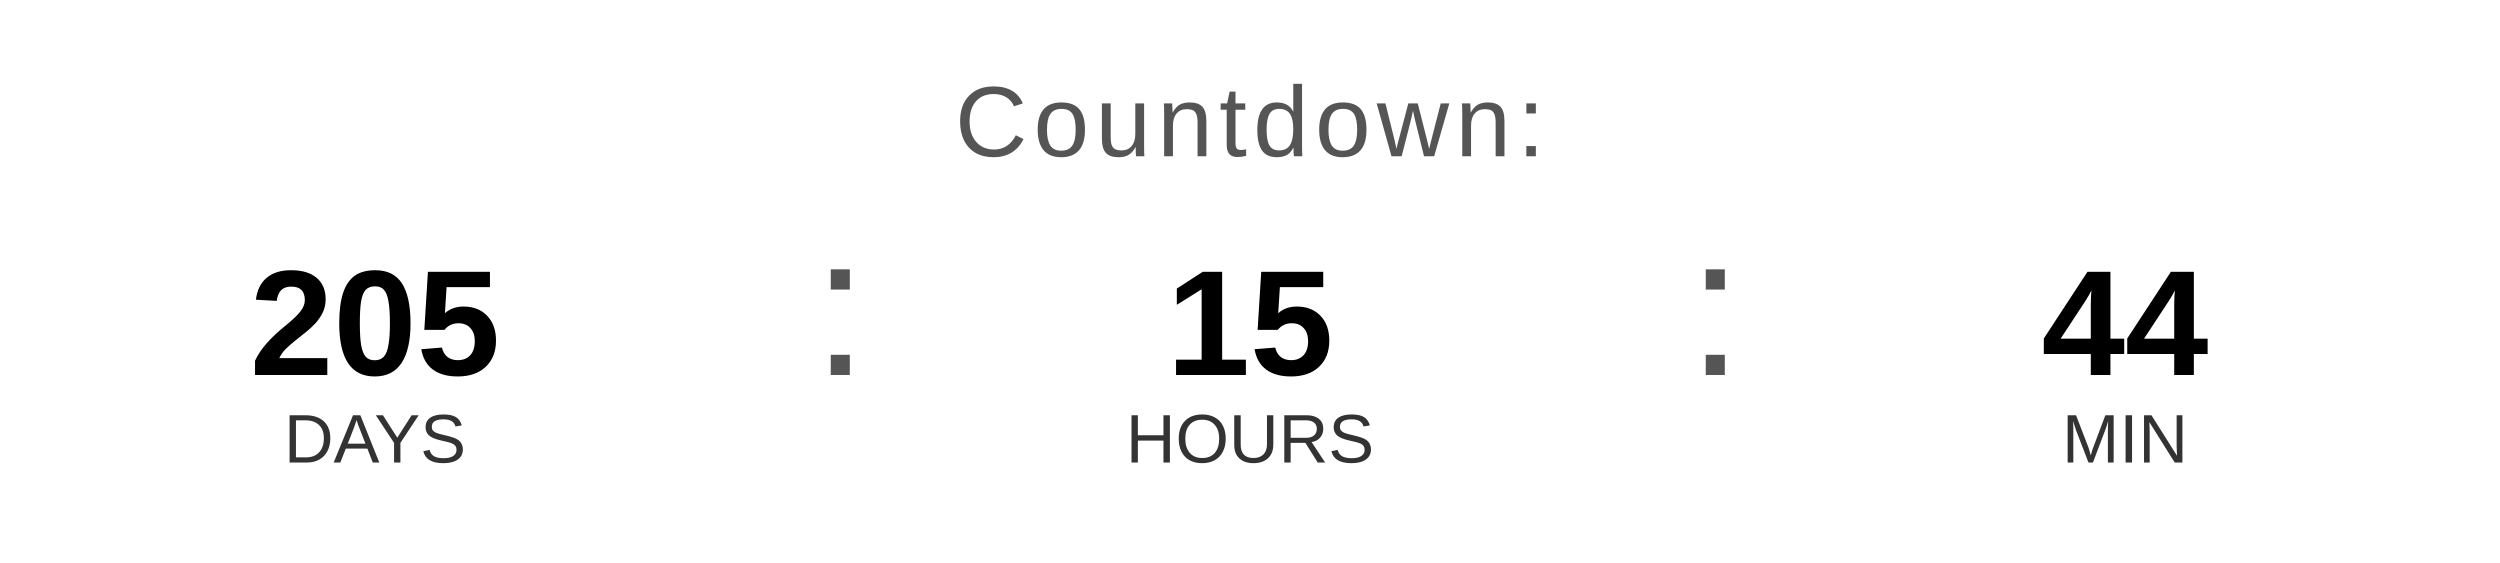
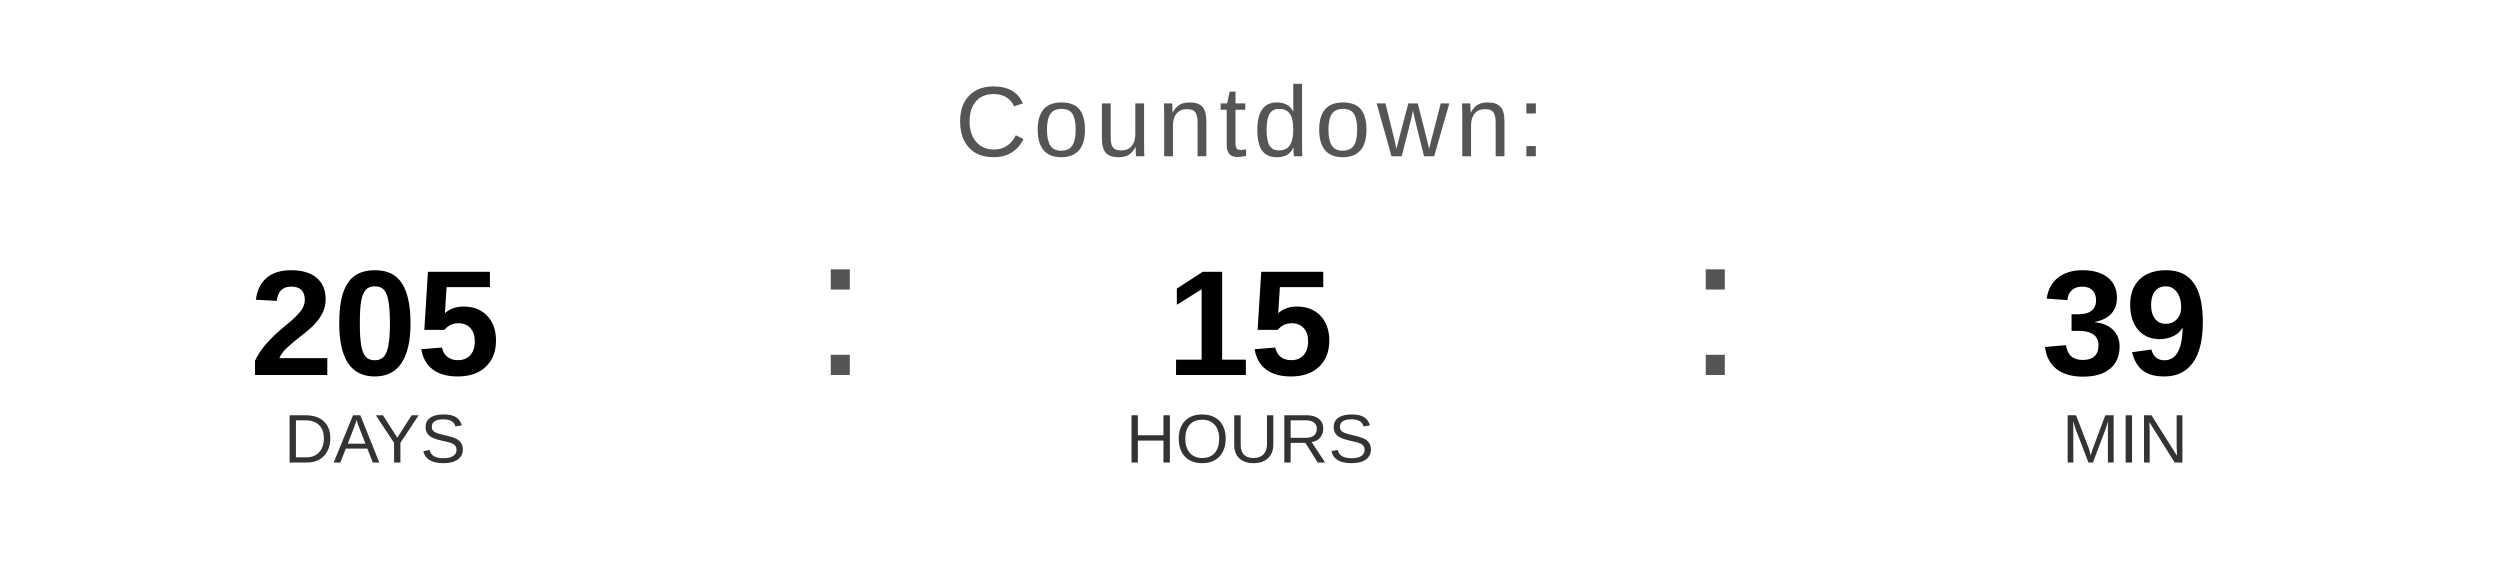
<svg xmlns="http://www.w3.org/2000/svg" width="400" height="90" viewBox="0 0 400 90">
  <text x="200" y="25" font-family="Arial, Helvetica, sans-serif" font-size="16" fill="#555555" text-anchor="middle" letter-spacing="1">
    Countdown:
  </text>
  <text x="60" y="60" font-family="Arial, Helvetica, sans-serif" font-size="24" font-weight="bold" fill="#000000" text-anchor="middle">205</text>
  <text x="60" y="74" font-family="Arial, Helvetica, sans-serif" font-size="11" fill="#333333" text-anchor="middle">DAYS</text>
  <text x="130" y="60" font-family="Arial, sans-serif" font-size="32" fill="#555555">:</text>
  <text x="200" y="60" font-family="Arial, Helvetica, sans-serif" font-size="24" font-weight="bold" fill="#000000" text-anchor="middle">15</text>
  <text x="200" y="74" font-family="Arial, Helvetica, sans-serif" font-size="11" fill="#333333" text-anchor="middle">HOURS</text>
  <text x="270" y="60" font-family="Arial, sans-serif" font-size="32" fill="#555555">:</text>
-   <text x="340" y="60" font-family="Arial, Helvetica, sans-serif" font-size="24" font-weight="bold" fill="#000000" text-anchor="middle">44</text>
+   <text x="340" y="60" font-family="Arial, Helvetica, sans-serif" font-size="24" font-weight="bold" fill="#000000" text-anchor="middle">39</text>
  <text x="340" y="74" font-family="Arial, Helvetica, sans-serif" font-size="11" fill="#333333" text-anchor="middle">MIN</text>
</svg>
